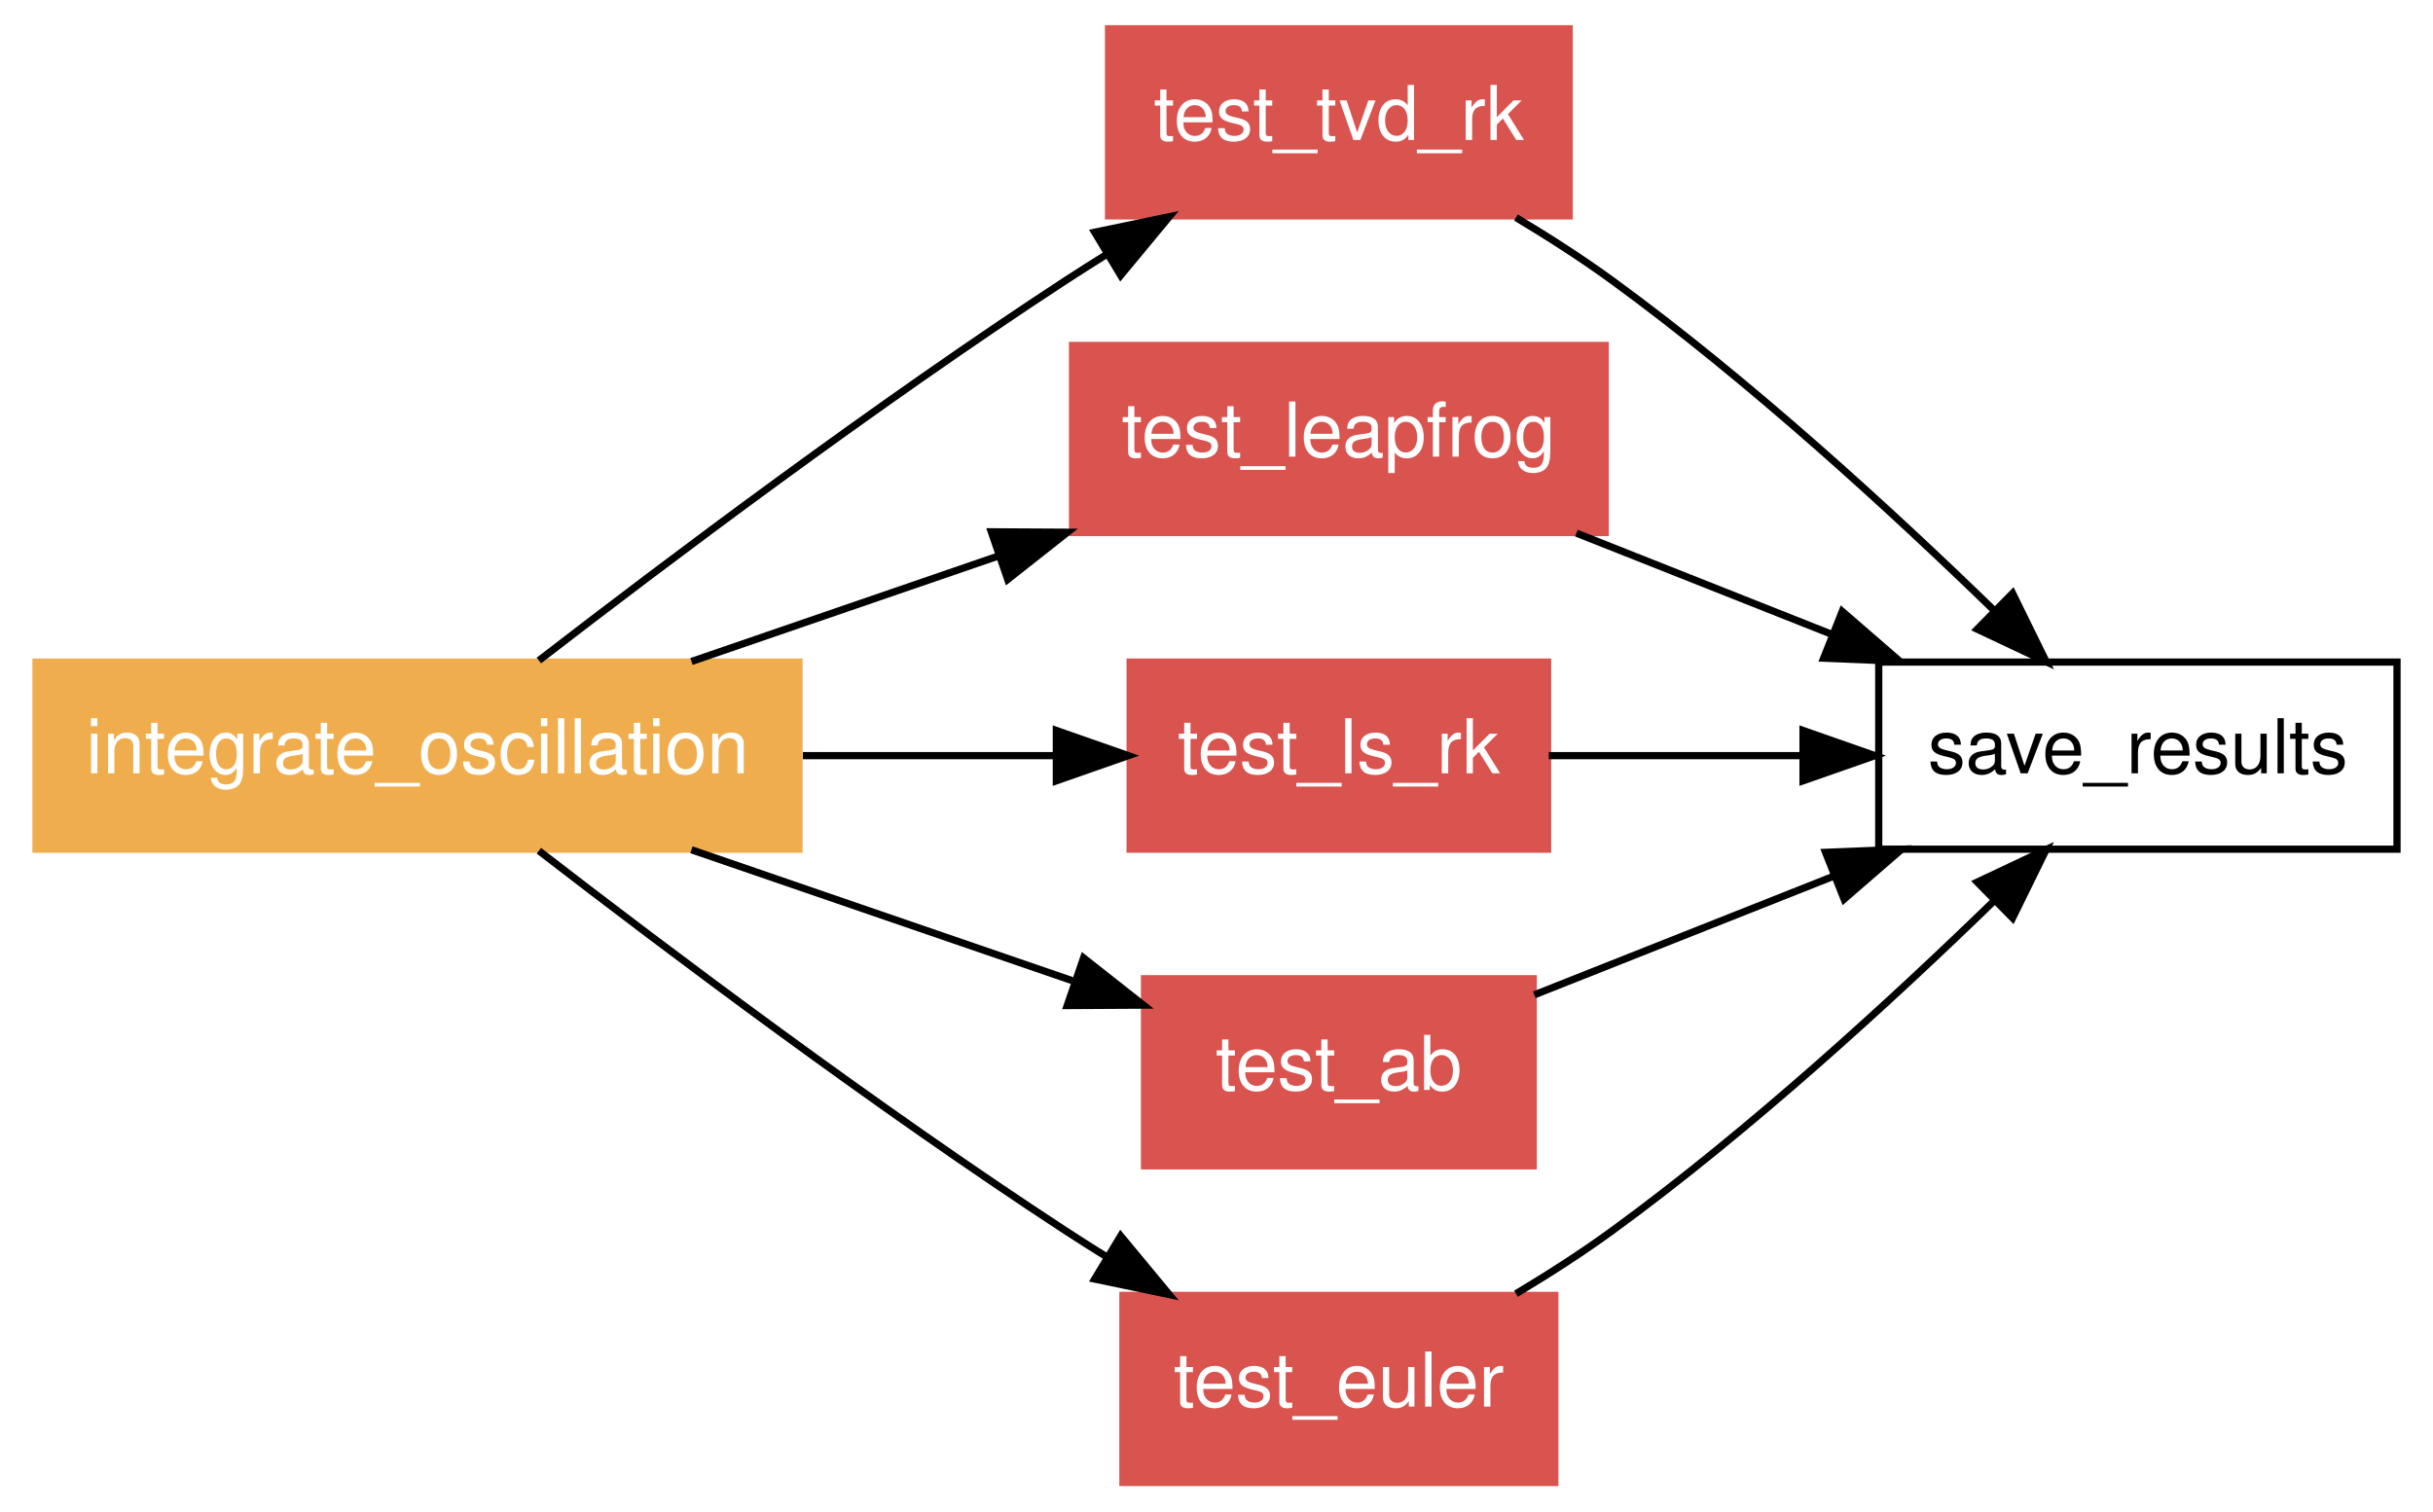
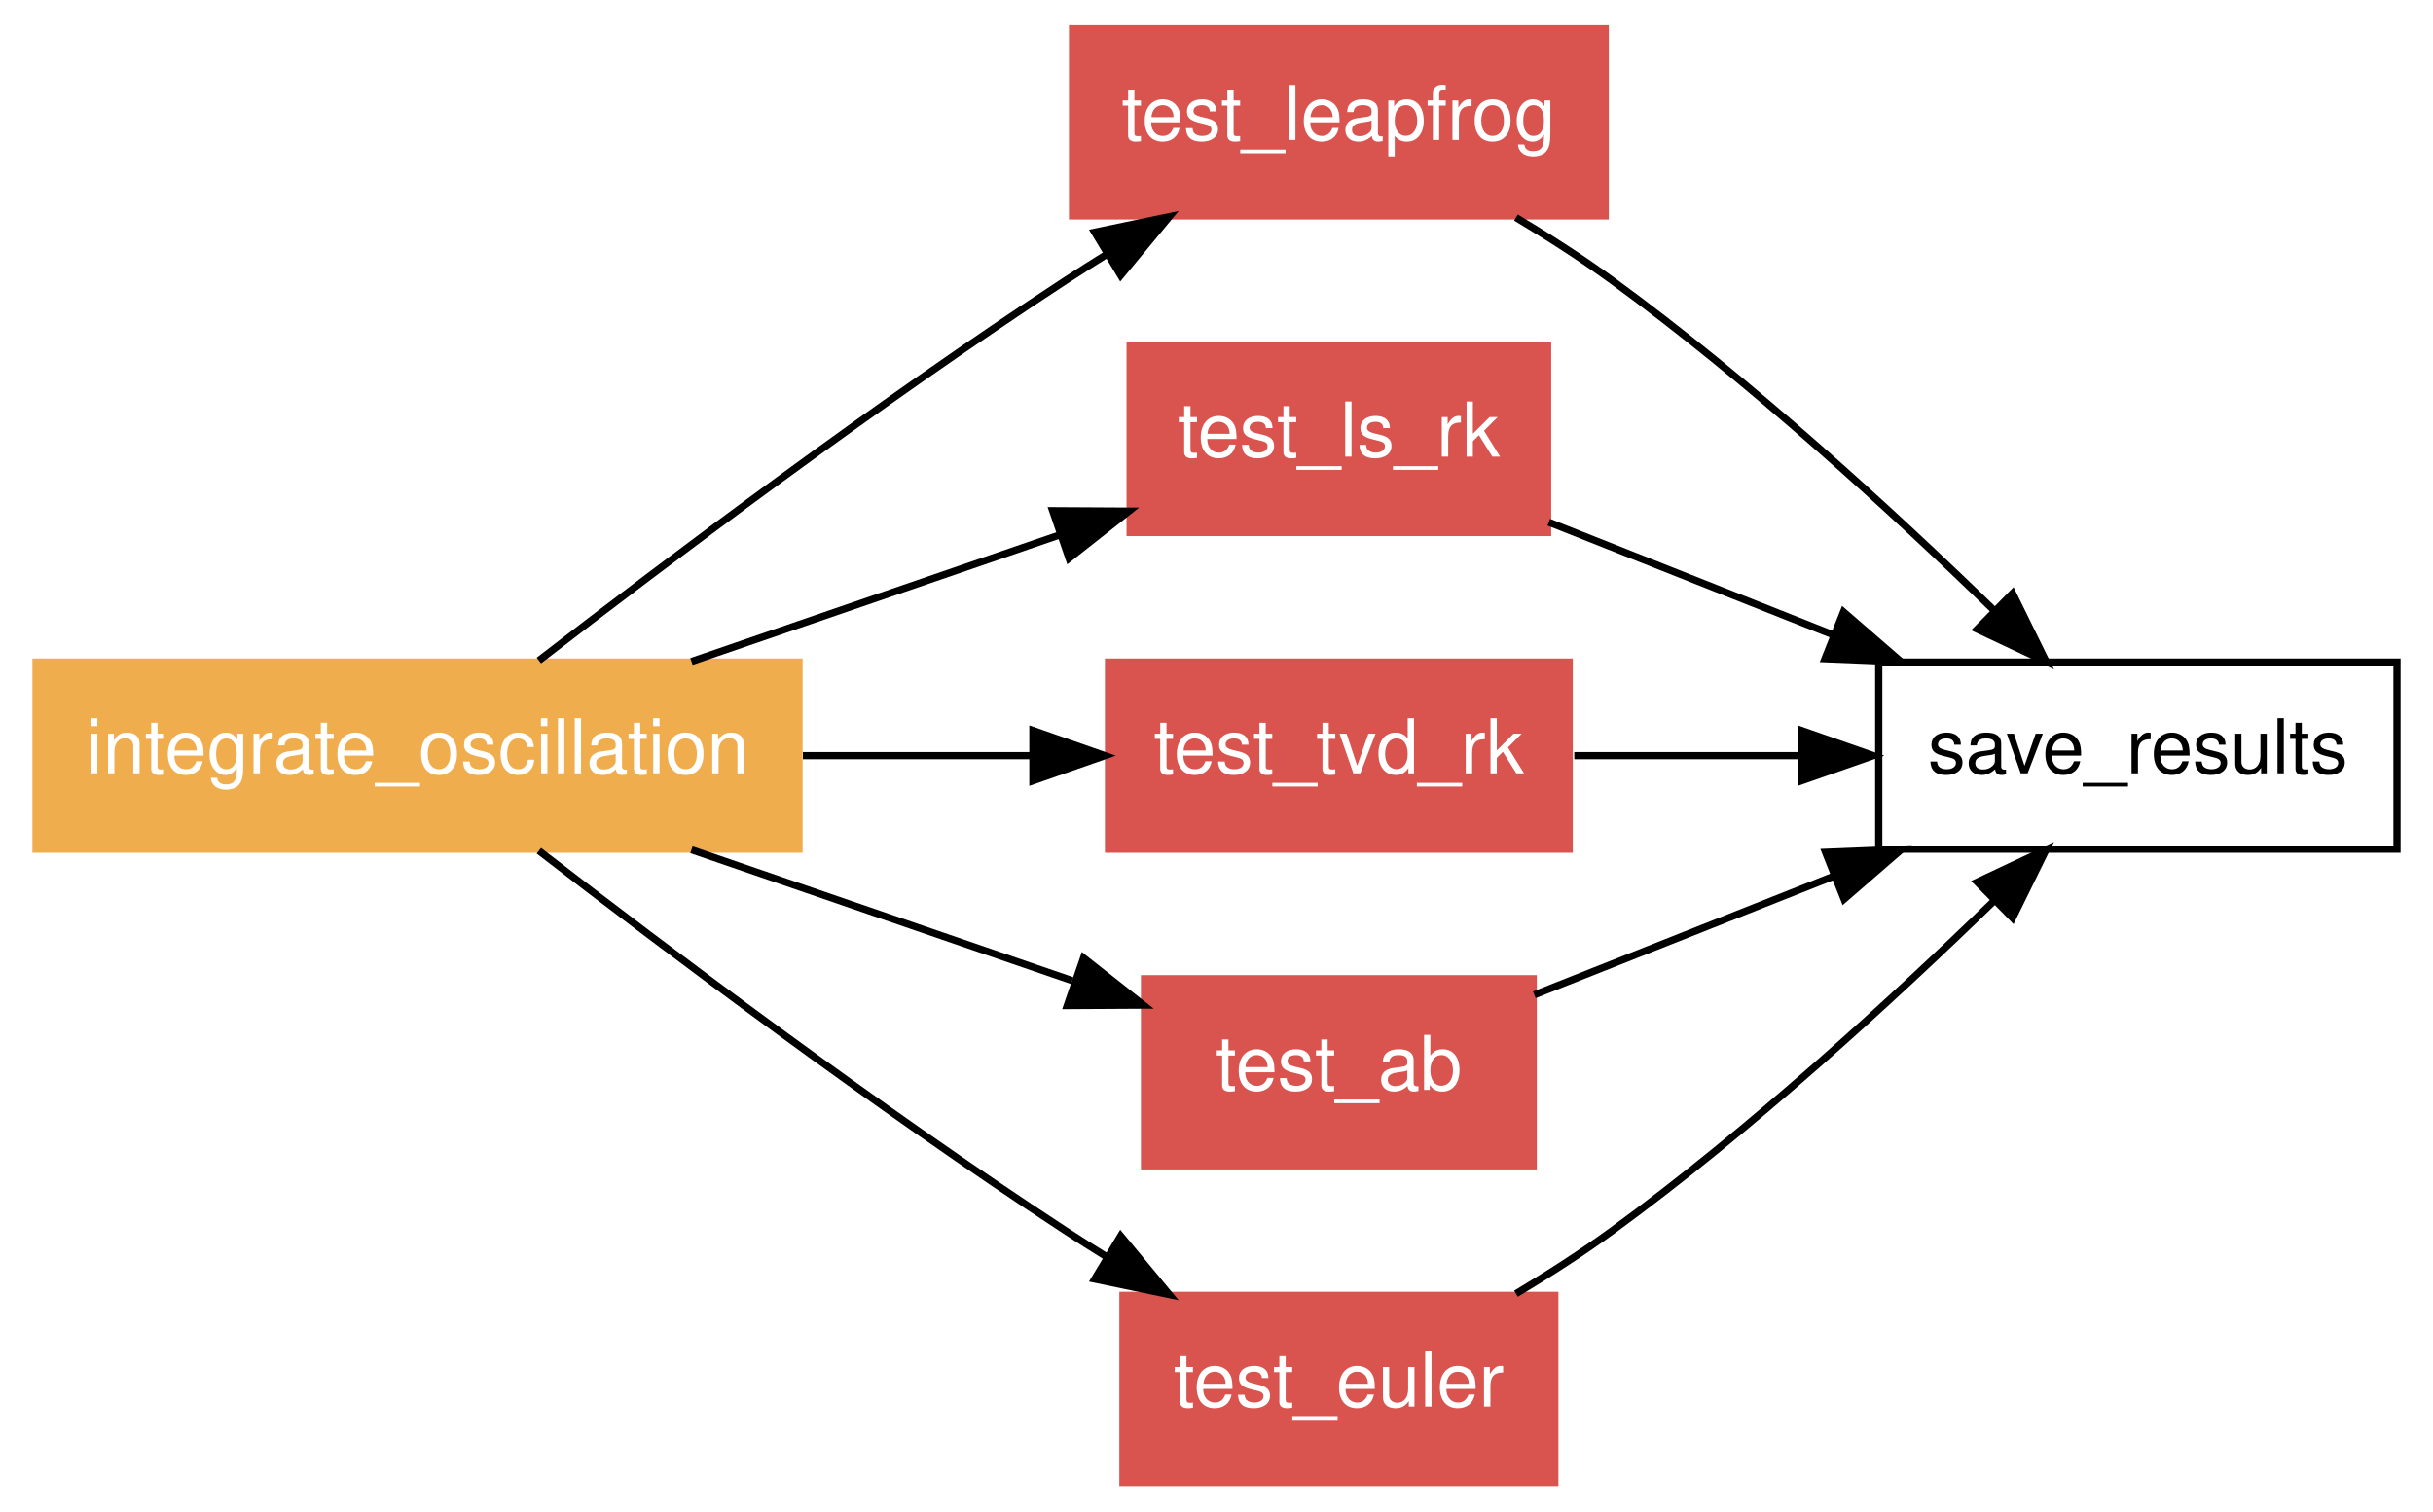
<svg xmlns="http://www.w3.org/2000/svg" xmlns:xlink="http://www.w3.org/1999/xlink" width="338pt" height="210pt" viewBox="0.00 0.00 338.00 210.00">
  <g id="graph1" class="graph" transform="scale(1 1) rotate(0) translate(4 206)">
    <polygon fill="white" stroke="white" points="-4,5 -4,-206 335,-206 335,5 -4,5" />
    <g id="node1" class="node">
      <polygon fill="none" stroke="black" points="329,-114 257,-114 257,-88 329,-88 329,-114" />
      <text text-anchor="middle" x="293" y="-98.55" font-family="Helvetica,sans-Serif" font-size="10.50">save_results</text>
    </g>
    <g id="node2" class="node">
-       <a xlink:href="../proc/test_tvd_rk%7E4.html" xlink:title="test_tvd_rk">
-         <polygon fill="#d9534f" stroke="#d9534f" points="214,-202 150,-202 150,-176 214,-176 214,-202" />
-         <text text-anchor="middle" x="182" y="-186.55" font-family="Helvetica,sans-Serif" font-size="10.50" fill="white">test_tvd_rk</text>
+       <a xlink:href="../proc/test_leapfrog%7E4.html" xlink:title="test_leapfrog">
+         <polygon fill="#d9534f" stroke="#d9534f" points="219,-202 145,-202 145,-176 219,-176 219,-202" />
+         <text text-anchor="middle" x="182" y="-186.55" font-family="Helvetica,sans-Serif" font-size="10.50" fill="white">test_leapfrog</text>
      </a>
    </g>
    <g id="edge12" class="edge">
      <path fill="none" stroke="black" d="M206.604,-175.773C211.167,-173.037 215.811,-170.054 220,-167 239.104,-153.073 258.884,-134.918 273.028,-121.176" />
      <polygon fill="black" stroke="black" points="275.595,-123.56 280.265,-114.05 270.684,-118.572 275.595,-123.56" />
    </g>
    <g id="node3" class="node">
-       <a xlink:href="../proc/test_leapfrog%7E4.html" xlink:title="test_leapfrog">
-         <polygon fill="#d9534f" stroke="#d9534f" points="219,-158 145,-158 145,-132 219,-132 219,-158" />
-         <text text-anchor="middle" x="182" y="-142.55" font-family="Helvetica,sans-Serif" font-size="10.50" fill="white">test_leapfrog</text>
+       <a xlink:href="../proc/test_ls_rk%7E4.html" xlink:title="test_ls_rk">
+         <polygon fill="#d9534f" stroke="#d9534f" points="211,-158 153,-158 153,-132 211,-132 211,-158" />
+         <text text-anchor="middle" x="182" y="-142.55" font-family="Helvetica,sans-Serif" font-size="10.50" fill="white">test_ls_rk</text>
      </a>
    </g>
    <g id="edge14" class="edge">
-       <path fill="none" stroke="black" d="M215.003,-131.918C226.087,-127.524 238.611,-122.559 250.329,-117.915" />
-       <polygon fill="black" stroke="black" points="251.926,-121.047 259.932,-114.108 249.346,-114.539 251.926,-121.047" />
+       <path fill="none" stroke="black" d="M211.164,-133.44C223.259,-128.645 237.526,-122.99 250.732,-117.755" />
+       <polygon fill="black" stroke="black" points="252.108,-120.975 260.114,-114.036 249.528,-114.467 252.108,-120.975" />
    </g>
    <g id="node4" class="node">
-       <a xlink:href="../proc/test_ls_rk%7E4.html" xlink:title="test_ls_rk">
-         <polygon fill="#d9534f" stroke="#d9534f" points="211,-114 153,-114 153,-88 211,-88 211,-114" />
-         <text text-anchor="middle" x="182" y="-98.55" font-family="Helvetica,sans-Serif" font-size="10.50" fill="white">test_ls_rk</text>
+       <a xlink:href="../proc/test_tvd_rk%7E4.html" xlink:title="test_tvd_rk">
+         <polygon fill="#d9534f" stroke="#d9534f" points="214,-114 150,-114 150,-88 214,-88 214,-114" />
+         <text text-anchor="middle" x="182" y="-98.55" font-family="Helvetica,sans-Serif" font-size="10.50" fill="white">test_tvd_rk</text>
      </a>
    </g>
    <g id="edge16" class="edge">
-       <path fill="none" stroke="black" d="M211.164,-101C221.895,-101 234.336,-101 246.228,-101" />
-       <polygon fill="black" stroke="black" points="246.482,-104.5 256.481,-101 246.481,-97.5 246.482,-104.5" />
+       <path fill="none" stroke="black" d="M214.703,-101C224.488,-101 235.416,-101 245.931,-101" />
+       <polygon fill="black" stroke="black" points="246.251,-104.5 256.251,-101 246.251,-97.5 246.251,-104.5" />
    </g>
    <g id="node5" class="node">
      <a xlink:href="../proc/test_ab%7E4.html" xlink:title="test_ab">
        <polygon fill="#d9534f" stroke="#d9534f" points="209,-70 155,-70 155,-44 209,-44 209,-70" />
        <text text-anchor="middle" x="182" y="-54.55" font-family="Helvetica,sans-Serif" font-size="10.50" fill="white">test_ab</text>
      </a>
    </g>
    <g id="edge18" class="edge">
      <path fill="none" stroke="black" d="M209.154,-67.764C221.669,-72.725 236.814,-78.728 250.769,-84.26" />
      <polygon fill="black" stroke="black" points="249.608,-87.564 260.194,-87.996 252.187,-81.057 249.608,-87.564" />
    </g>
    <g id="node6" class="node">
      <a xlink:href="../proc/test_euler%7E4.html" xlink:title="test_euler">
        <polygon fill="#d9534f" stroke="#d9534f" points="212,-26 152,-26 152,-1.24345e-14 212,-3.55271e-15 212,-26" />
        <text text-anchor="middle" x="182" y="-10.55" font-family="Helvetica,sans-Serif" font-size="10.50" fill="white">test_euler</text>
      </a>
    </g>
    <g id="edge20" class="edge">
      <path fill="none" stroke="black" d="M206.604,-26.227C211.167,-28.963 215.811,-31.946 220,-35 239.104,-48.927 258.884,-67.082 273.028,-80.824" />
      <polygon fill="black" stroke="black" points="270.684,-83.428 280.265,-87.95 275.595,-78.44 270.684,-83.428" />
    </g>
    <g id="node7" class="node">
      <a xlink:href="../program/integrate_oscillation.html" xlink:title="integrate_oscillation">
        <polygon fill="#f0ad4e" stroke="#f0ad4e" points="107,-114 1,-114 1,-88 107,-88 107,-114" />
        <text text-anchor="middle" x="54" y="-98.55" font-family="Helvetica,sans-Serif" font-size="10.50" fill="white">integrate_oscillation</text>
      </a>
    </g>
    <g id="edge2" class="edge">
      <path fill="none" stroke="black" d="M70.863,-114.216C88.662,-127.961 117.723,-149.83 144,-167 145.867,-168.22 147.803,-169.448 149.768,-170.667" />
      <polygon fill="black" stroke="black" points="148.076,-173.733 158.448,-175.895 151.688,-167.737 148.076,-173.733" />
    </g>
    <g id="edge4" class="edge">
-       <path fill="none" stroke="black" d="M92.058,-114.082C105.47,-118.693 120.712,-123.932 134.788,-128.771" />
-       <polygon fill="black" stroke="black" points="133.715,-132.103 144.31,-132.044 135.991,-125.483 133.715,-132.103" />
+       <path fill="none" stroke="black" d="M92.058,-114.082C108.169,-119.621 126.92,-126.066 143.12,-131.635" />
+       <polygon fill="black" stroke="black" points="142.235,-135.032 152.83,-134.973 144.511,-128.412 142.235,-135.032" />
    </g>
    <g id="edge6" class="edge">
-       <path fill="none" stroke="black" d="M107.542,-101C119.275,-101 131.489,-101 142.551,-101" />
-       <polygon fill="black" stroke="black" points="142.75,-104.5 152.75,-101 142.75,-97.5 142.75,-104.5" />
+       <path fill="none" stroke="black" d="M107.542,-101C118.118,-101 129.085,-101 139.246,-101" />
+       <polygon fill="black" stroke="black" points="139.493,-104.5 149.493,-101 139.493,-97.5 139.493,-104.5" />
    </g>
    <g id="edge8" class="edge">
      <path fill="none" stroke="black" d="M92.058,-87.918C108.779,-82.17 128.345,-75.444 144.949,-69.736" />
      <polygon fill="black" stroke="black" points="146.534,-72.892 154.853,-66.332 144.259,-66.273 146.534,-72.892" />
    </g>
    <g id="edge10" class="edge">
      <path fill="none" stroke="black" d="M70.863,-87.784C88.662,-74.039 117.723,-52.17 144,-35 145.867,-33.78 147.803,-32.552 149.768,-31.333" />
      <polygon fill="black" stroke="black" points="151.688,-34.263 158.448,-26.105 148.076,-28.267 151.688,-34.263" />
    </g>
  </g>
</svg>
